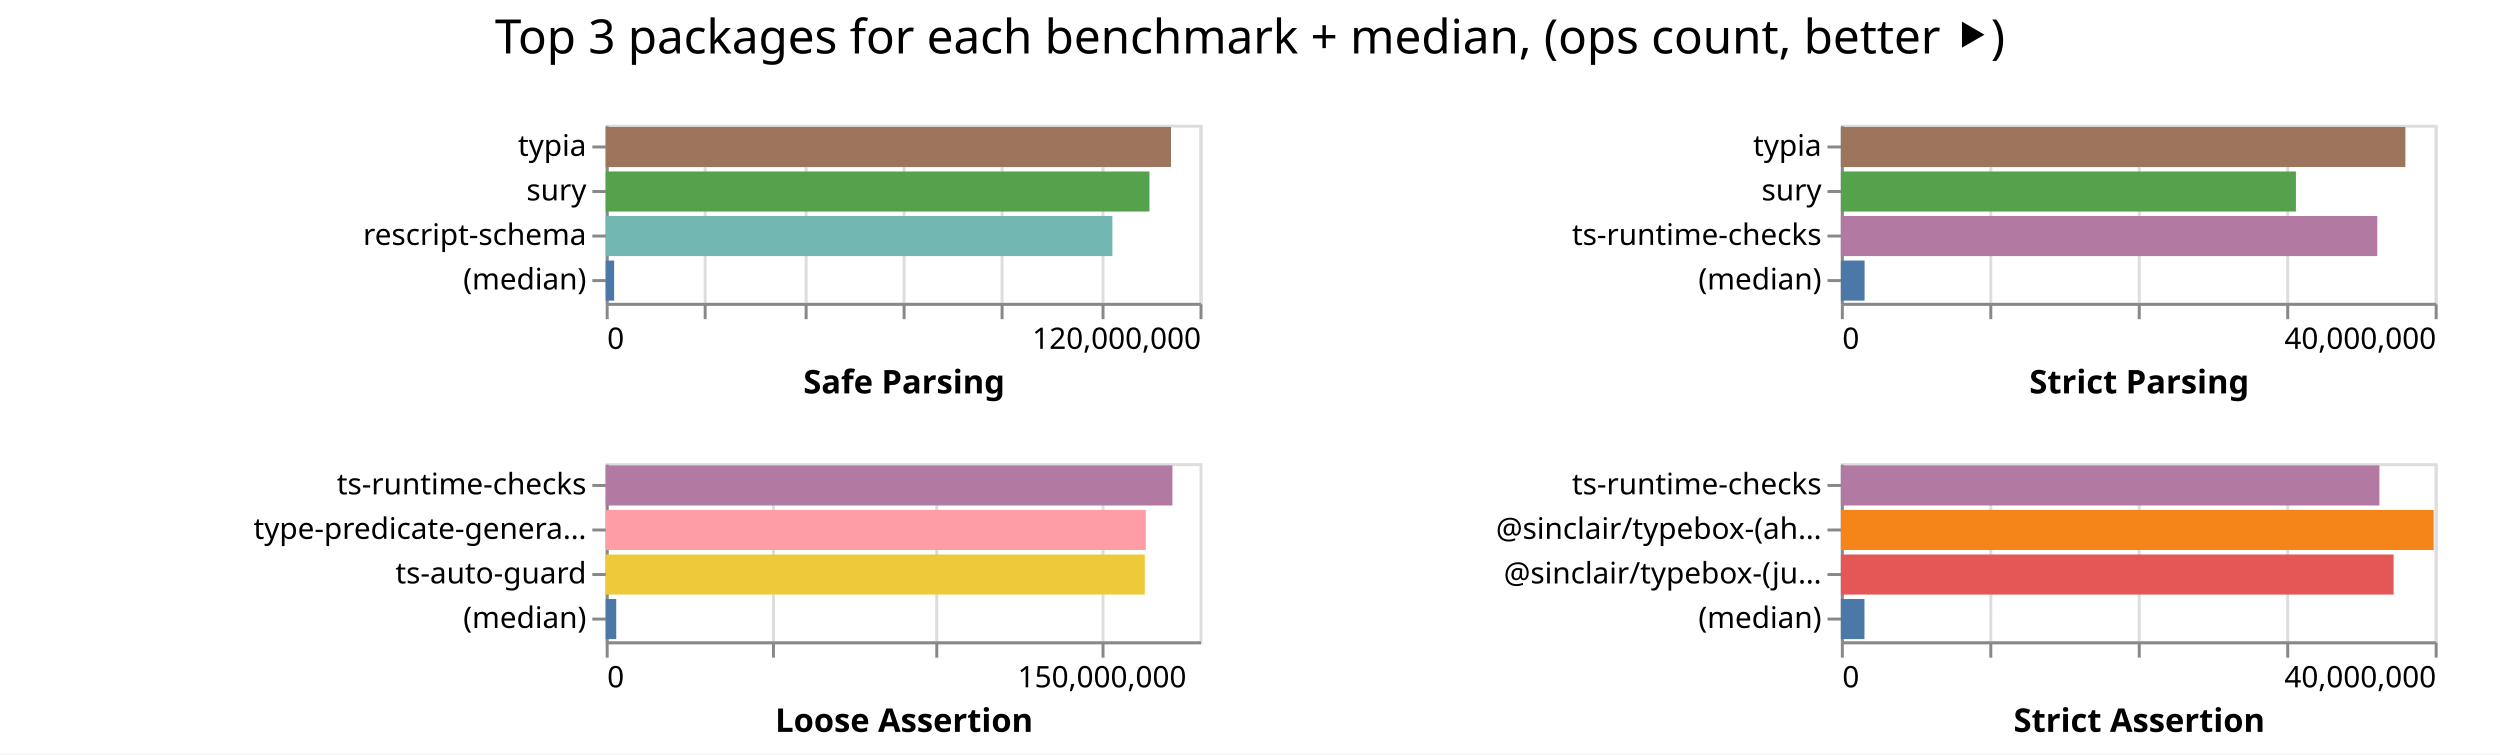
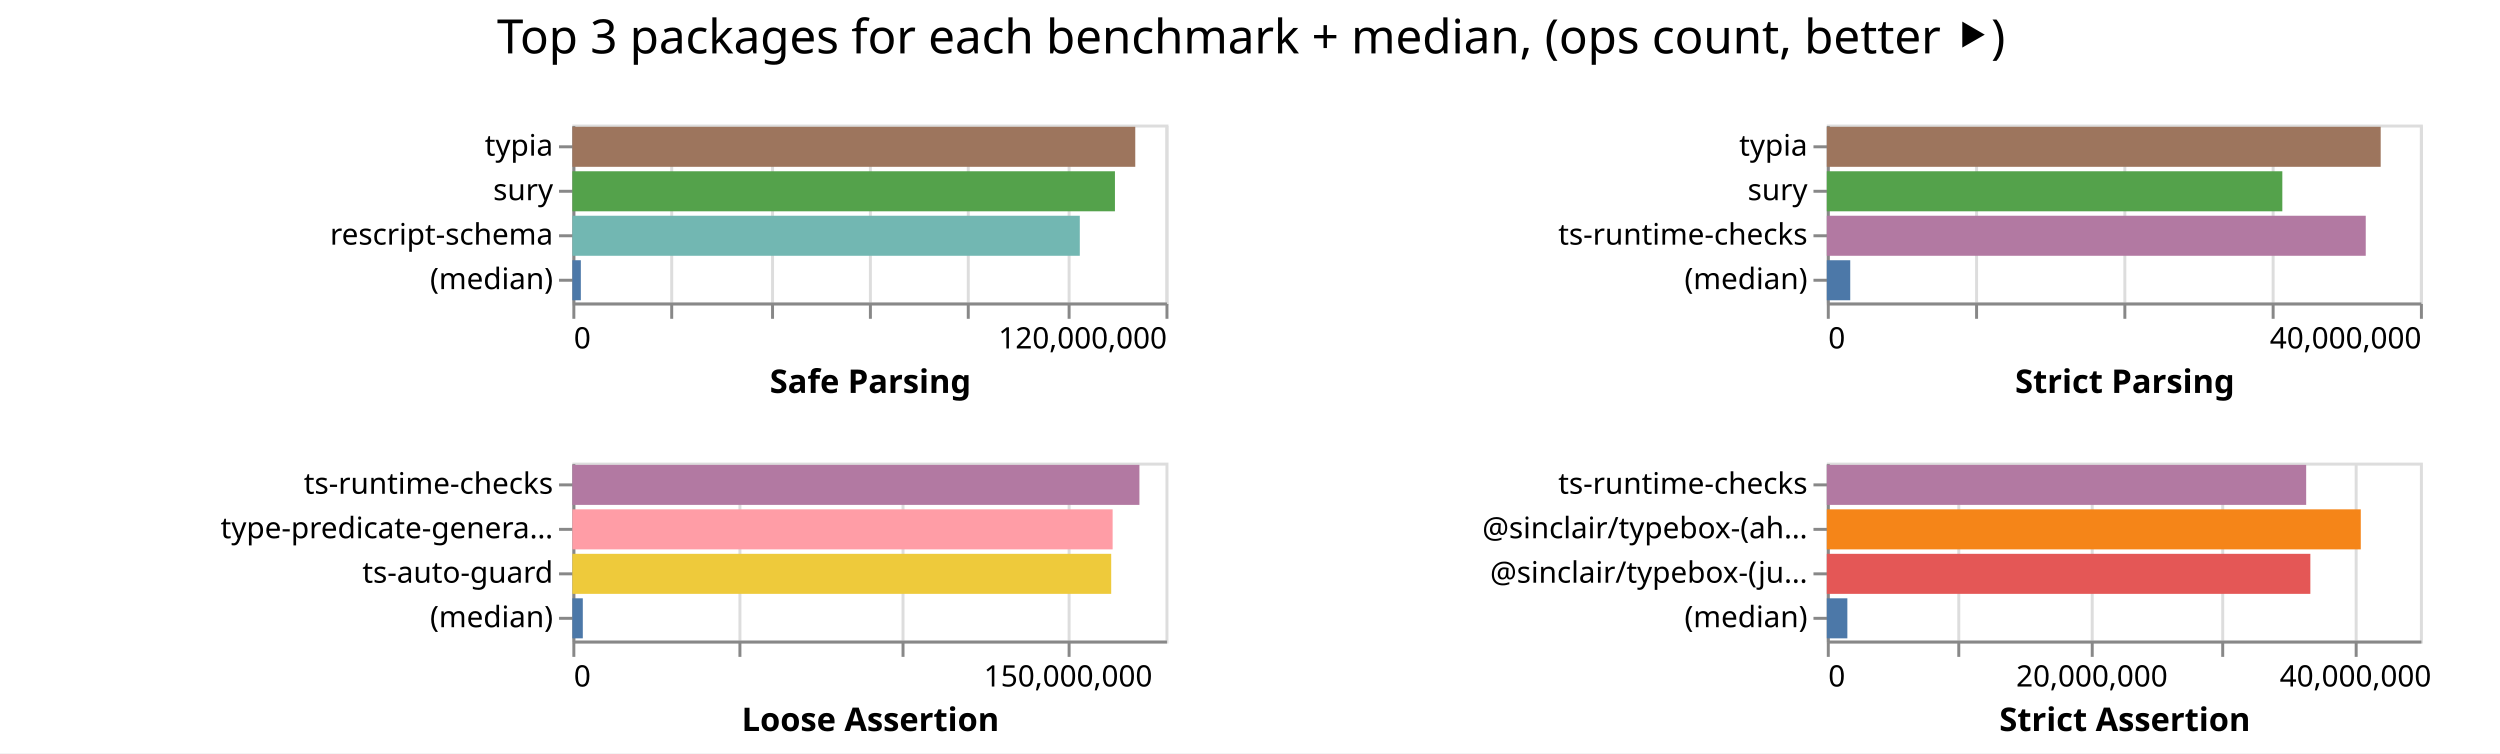
- <svg xmlns="http://www.w3.org/2000/svg" width="842" height="254" class="marks">
-   <path fill="#fff" d="M0 0h842v254H0z" />
+ <svg xmlns="http://www.w3.org/2000/svg" width="843" height="254" class="marks">
+   <path fill="#fff" d="M0 0h843v254H0z" />
  <g fill="none" stroke-miterlimit="10" aria-roledescription="group mark container" class="mark-group role-frame root">
-     <path d="M204 42" aria-hidden="true" class="background" />
+     <path d="M193 42" aria-hidden="true" class="background" />
    <g aria-roledescription="group mark container" class="mark-group role-scope child__Safe_Parsing_group">
-       <path stroke="#ddd" d="M204.5 42.5h200v60h-200Z" aria-hidden="true" class="background" />
+       <path stroke="#ddd" d="M193.5 42.5h200v60h-200Z" aria-hidden="true" class="background" />
      <g aria-hidden="true" class="mark-group role-axis">
-         <path d="M204.5 102.5" aria-hidden="true" class="background" pointer-events="none" />
+         <path d="M193.5 102.5" aria-hidden="true" class="background" pointer-events="none" />
        <g stroke="#ddd" class="mark-rule role-axis-grid" pointer-events="none">
-           <path d="M204.5 102.5v-60M237.5 102.5v-60M271.5 102.5v-60M304.5 102.5v-60M337.5 102.5v-60M371.5 102.5v-60M404.5 102.5v-60" />
+           <path d="M193.5 102.5v-60M226.5 102.5v-60M260.5 102.5v-60M293.5 102.5v-60M326.5 102.5v-60M360.5 102.5v-60M393.5 102.5v-60" />
        </g>
      </g>
      <g aria-label="X-axis titled 'Safe Parsing' for a linear scale with values from 0 to 120,000,000" aria-roledescription="axis" class="mark-group role-axis" pointer-events="none">
-         <path d="M204.5 102.5" aria-hidden="true" class="background" />
+         <path d="M193.5 102.5" aria-hidden="true" class="background" />
        <g stroke="#888" class="mark-rule role-axis-tick">
-           <path d="M204.5 102.5v5M237.5 102.5v5M271.5 102.5v5M304.5 102.5v5M337.5 102.5v5M371.5 102.5v5M404.5 102.5v5" />
+           <path d="M193.5 102.5v5M226.5 102.5v5M260.5 102.5v5M293.5 102.5v5M326.5 102.5v5M360.5 102.5v5M393.5 102.5v5" />
        </g>
        <g fill="#000" class="mark-text role-axis-label" font-family="sans-serif" font-size="10">
-           <text transform="translate(204.5 117.5)">0</text>
-           <text text-anchor="end" transform="translate(404.5 117.5)">120,000,000</text>
+           <text transform="translate(193.5 117.5)">0</text>
+           <text text-anchor="end" transform="translate(393.5 117.5)">120,000,000</text>
        </g>
-         <path stroke="#888" d="M204.5 102.5h200" class="mark-rule role-axis-domain" />
-         <text fill="#000" class="mark-text role-axis-title" font-family="sans-serif" font-size="11" font-weight="bold" text-anchor="middle" transform="translate(304.5 132.5)">Safe Parsing</text>
+         <path stroke="#888" d="M193.5 102.5h200" class="mark-rule role-axis-domain" />
+         <text fill="#000" class="mark-text role-axis-title" font-family="sans-serif" font-size="11" font-weight="bold" text-anchor="middle" transform="translate(293.5 132.5)">Safe Parsing</text>
      </g>
      <g aria-label="Y-axis for a discrete scale with 4 values: typia, sury, rescript-schema, (median)" aria-roledescription="axis" class="mark-group role-axis" pointer-events="none">
-         <path d="M204.5 42.5" aria-hidden="true" class="background" />
+         <path d="M193.5 42.5" aria-hidden="true" class="background" />
        <g stroke="#888" class="mark-rule role-axis-tick">
-           <path d="M204.5 49.5h-5M204.5 64.5h-5M204.5 79.5h-5M204.5 94.5h-5" />
+           <path d="M193.5 49.5h-5M193.5 64.5h-5M193.5 79.5h-5M193.5 94.5h-5" />
        </g>
        <g fill="#000" class="mark-text role-axis-label" font-family="sans-serif" font-size="10" text-anchor="end">
-           <text transform="translate(197.5 52.5)">typia</text>
-           <text transform="translate(197.5 67.5)">sury</text>
-           <text transform="translate(197.5 82.5)">rescript-schema</text>
-           <text transform="translate(197.5 97.5)">(median)</text>
+           <text transform="translate(186.5 52.5)">typia</text>
+           <text transform="translate(186.5 67.5)">sury</text>
+           <text transform="translate(186.5 82.5)">rescript-schema</text>
+           <text transform="translate(186.5 97.5)">(median)</text>
        </g>
-         <path stroke="#888" d="M204.5 42.5v60" class="mark-rule role-axis-domain" />
+         <path stroke="#888" d="M193.5 42.5v60" class="mark-rule role-axis-domain" />
      </g>
      <g aria-roledescription="rect mark container" class="mark-rect role-mark child__Safe_Parsing_marks">
-         <path fill="#9d755d" d="M204 42.75h190.397v13.5H204Z" aria-label="Safe Parsing: 114237991; name: typia" aria-roledescription="bar" />
-         <path fill="#54a24b" d="M204 57.75h183.131v13.5H204Z" aria-label="Safe Parsing: 109878874; name: sury" aria-roledescription="bar" />
-         <path fill="#72b7b2" d="M204 72.75h170.654v13.5H204Z" aria-label="Safe Parsing: 102392104; name: rescript-schema" aria-roledescription="bar" />
-         <path fill="#4c78a8" d="M204 87.75h2.839v13.5H204Z" aria-label="Safe Parsing: 1703379; name: (median)" aria-roledescription="bar" />
+         <path fill="#9d755d" d="M193 42.75h189.812v13.5H193Z" aria-label="Safe Parsing: 113886945; name: typia" aria-roledescription="bar" />
+         <path fill="#54a24b" d="M193 57.75h182.958v13.5H193Z" aria-label="Safe Parsing: 109774930; name: sury" aria-roledescription="bar" />
+         <path fill="#72b7b2" d="M193 72.75h171.109v13.5H193Z" aria-label="Safe Parsing: 102665292; name: rescript-schema" aria-roledescription="bar" />
+         <path fill="#4c78a8" d="M193 87.75h2.859v13.5H193Z" aria-label="Safe Parsing: 1715357; name: (median)" aria-roledescription="bar" />
      </g>
    </g>
    <g aria-roledescription="group mark container" class="mark-group role-scope child__Strict_Parsing_group">
-       <path stroke="#ddd" d="M620.5 42.5h200v60h-200Z" aria-hidden="true" class="background" />
+       <path stroke="#ddd" d="M616.5 42.5h200v60h-200Z" aria-hidden="true" class="background" />
      <g aria-hidden="true" class="mark-group role-axis">
-         <path d="M620.5 102.5" aria-hidden="true" class="background" pointer-events="none" />
+         <path d="M616.5 102.5" aria-hidden="true" class="background" pointer-events="none" />
        <g stroke="#ddd" class="mark-rule role-axis-grid" pointer-events="none">
-           <path d="M620.5 102.5v-60M670.5 102.5v-60M720.5 102.5v-60M770.5 102.5v-60M820.5 102.5v-60" />
+           <path d="M616.5 102.5v-60M666.5 102.5v-60M716.5 102.5v-60M766.5 102.5v-60M816.5 102.5v-60" />
        </g>
      </g>
      <g aria-label="X-axis titled 'Strict Parsing' for a linear scale with values from 0 to 40,000,000" aria-roledescription="axis" class="mark-group role-axis" pointer-events="none">
-         <path d="M620.5 102.5" aria-hidden="true" class="background" />
+         <path d="M616.5 102.5" aria-hidden="true" class="background" />
        <g stroke="#888" class="mark-rule role-axis-tick">
-           <path d="M620.5 102.5v5M670.5 102.5v5M720.5 102.5v5M770.5 102.5v5M820.5 102.5v5" />
+           <path d="M616.5 102.5v5M666.5 102.5v5M716.5 102.5v5M766.5 102.5v5M816.5 102.5v5" />
        </g>
        <g fill="#000" class="mark-text role-axis-label" font-family="sans-serif" font-size="10">
-           <text transform="translate(620.5 117.5)">0</text>
-           <text text-anchor="end" transform="translate(820.5 117.5)">40,000,000</text>
+           <text transform="translate(616.5 117.5)">0</text>
+           <text text-anchor="end" transform="translate(816.5 117.5)">40,000,000</text>
        </g>
-         <path stroke="#888" d="M620.5 102.5h200" class="mark-rule role-axis-domain" />
-         <text fill="#000" class="mark-text role-axis-title" font-family="sans-serif" font-size="11" font-weight="bold" text-anchor="middle" transform="translate(720.5 132.5)">Strict Parsing</text>
+         <path stroke="#888" d="M616.5 102.5h200" class="mark-rule role-axis-domain" />
+         <text fill="#000" class="mark-text role-axis-title" font-family="sans-serif" font-size="11" font-weight="bold" text-anchor="middle" transform="translate(716.5 132.5)">Strict Parsing</text>
      </g>
      <g aria-label="Y-axis for a discrete scale with 4 values: typia, sury, ts-runtime-checks, (median)" aria-roledescription="axis" class="mark-group role-axis" pointer-events="none">
-         <path d="M620.5 42.5" aria-hidden="true" class="background" />
+         <path d="M616.5 42.5" aria-hidden="true" class="background" />
        <g stroke="#888" class="mark-rule role-axis-tick">
-           <path d="M620.5 49.5h-5M620.5 64.5h-5M620.5 79.5h-5M620.5 94.5h-5" />
+           <path d="M616.5 49.5h-5M616.5 64.5h-5M616.5 79.5h-5M616.5 94.5h-5" />
        </g>
        <g fill="#000" class="mark-text role-axis-label" font-family="sans-serif" font-size="10" text-anchor="end">
-           <text transform="translate(613.5 52.5)">typia</text>
-           <text transform="translate(613.5 67.5)">sury</text>
-           <text transform="translate(613.5 82.5)">ts-runtime-checks</text>
-           <text transform="translate(613.5 97.5)">(median)</text>
+           <text transform="translate(609.5 52.5)">typia</text>
+           <text transform="translate(609.5 67.5)">sury</text>
+           <text transform="translate(609.5 82.5)">ts-runtime-checks</text>
+           <text transform="translate(609.5 97.5)">(median)</text>
        </g>
-         <path stroke="#888" d="M620.5 42.5v60" class="mark-rule role-axis-domain" />
+         <path stroke="#888" d="M616.5 42.5v60" class="mark-rule role-axis-domain" />
      </g>
      <g aria-roledescription="rect mark container" class="mark-rect role-mark child__Strict_Parsing_marks">
-         <path fill="#9d755d" d="M620 42.75h190.13v13.5H620Z" aria-label="Strict Parsing: 38026125; name: typia" aria-roledescription="bar" />
-         <path fill="#54a24b" d="M620 57.75h153.27v13.5H620Z" aria-label="Strict Parsing: 30653936; name: sury" aria-roledescription="bar" />
-         <path fill="#b279a2" d="M620 72.75h180.67v13.5H620Z" aria-label="Strict Parsing: 36134135; name: ts-runtime-checks" aria-roledescription="bar" />
-         <path fill="#4c78a8" d="M620 87.75h7.995v13.5H620Z" aria-label="Strict Parsing: 1599064; name: (median)" aria-roledescription="bar" />
+         <path fill="#9d755d" d="M616 42.75h186.77v13.5H616Z" aria-label="Strict Parsing: 37354176; name: typia" aria-roledescription="bar" />
+         <path fill="#54a24b" d="M616 57.75h153.601v13.5H616Z" aria-label="Strict Parsing: 30720224; name: sury" aria-roledescription="bar" />
+         <path fill="#b279a2" d="M616 72.75h181.73v13.5H616Z" aria-label="Strict Parsing: 36346090; name: ts-runtime-checks" aria-roledescription="bar" />
+         <path fill="#4c78a8" d="M616 87.75h7.9v13.5H616Z" aria-label="Strict Parsing: 1580073; name: (median)" aria-roledescription="bar" />
      </g>
    </g>
    <g aria-roledescription="group mark container" class="mark-group role-scope child__Loose_Assertion_group">
-       <path stroke="#ddd" d="M204.5 156.5h200v60h-200Z" aria-hidden="true" class="background" />
+       <path stroke="#ddd" d="M193.5 156.5h200v60h-200Z" aria-hidden="true" class="background" />
      <g aria-hidden="true" class="mark-group role-axis">
-         <path d="M204.5 216.5" aria-hidden="true" class="background" pointer-events="none" />
+         <path d="M193.5 216.5" aria-hidden="true" class="background" pointer-events="none" />
        <g stroke="#ddd" class="mark-rule role-axis-grid" pointer-events="none">
-           <path d="M204.5 216.5v-60M260.5 216.5v-60M315.5 216.5v-60M371.5 216.5v-60" />
+           <path d="M193.5 216.5v-60M249.5 216.5v-60M304.5 216.5v-60M360.5 216.5v-60" />
        </g>
      </g>
      <g aria-label="X-axis titled 'Loose Assertion' for a linear scale with values from 0 to 180,000,000" aria-roledescription="axis" class="mark-group role-axis" pointer-events="none">
-         <path d="M204.5 216.5" aria-hidden="true" class="background" />
+         <path d="M193.5 216.5" aria-hidden="true" class="background" />
        <g stroke="#888" class="mark-rule role-axis-tick">
-           <path d="M204.5 216.5v5M260.5 216.5v5M315.5 216.5v5M371.5 216.5v5" />
+           <path d="M193.5 216.5v5M249.5 216.5v5M304.5 216.5v5M360.5 216.5v5" />
        </g>
        <g fill="#000" class="mark-text role-axis-label" font-family="sans-serif" font-size="10">
-           <text transform="translate(204.5 231.5)">0</text>
-           <text text-anchor="middle" transform="translate(371.167 231.5)">150,000,000</text>
+           <text transform="translate(193.5 231.5)">0</text>
+           <text text-anchor="middle" transform="translate(360.167 231.5)">150,000,000</text>
        </g>
-         <path stroke="#888" d="M204.5 216.5h200" class="mark-rule role-axis-domain" />
-         <text fill="#000" class="mark-text role-axis-title" font-family="sans-serif" font-size="11" font-weight="bold" text-anchor="middle" transform="translate(304.5 246.5)">Loose Assertion</text>
+         <path stroke="#888" d="M193.5 216.5h200" class="mark-rule role-axis-domain" />
+         <text fill="#000" class="mark-text role-axis-title" font-family="sans-serif" font-size="11" font-weight="bold" text-anchor="middle" transform="translate(293.5 246.5)">Loose Assertion</text>
      </g>
      <g aria-label="Y-axis for a discrete scale with 4 values: ts-runtime-checks, type-predicate-generator, ts-auto-guard, (median)" aria-roledescription="axis" class="mark-group role-axis" pointer-events="none">
-         <path d="M204.5 156.5" aria-hidden="true" class="background" />
+         <path d="M193.5 156.5" aria-hidden="true" class="background" />
        <g stroke="#888" class="mark-rule role-axis-tick">
-           <path d="M204.5 163.5h-5M204.5 178.5h-5M204.5 193.5h-5M204.5 208.5h-5" />
+           <path d="M193.5 163.5h-5M193.5 178.5h-5M193.5 193.5h-5M193.5 208.5h-5" />
        </g>
        <g fill="#000" class="mark-text role-axis-label" font-family="sans-serif" font-size="10" text-anchor="end">
-           <text transform="translate(197.5 166.5)">ts-runtime-checks</text>
-           <text transform="translate(197.5 181.5)">type-predicate-genera…</text>
-           <text transform="translate(197.5 196.5)">ts-auto-guard</text>
-           <text transform="translate(197.5 211.5)">(median)</text>
+           <text transform="translate(186.5 166.5)">ts-runtime-checks</text>
+           <text transform="translate(186.5 181.5)">type-predicate-genera…</text>
+           <text transform="translate(186.5 196.5)">ts-auto-guard</text>
+           <text transform="translate(186.5 211.5)">(median)</text>
        </g>
-         <path stroke="#888" d="M204.5 156.5v60" class="mark-rule role-axis-domain" />
+         <path stroke="#888" d="M193.5 156.5v60" class="mark-rule role-axis-domain" />
      </g>
      <g aria-roledescription="rect mark container" class="mark-rect role-mark child__Loose_Assertion_marks">
-         <path fill="#b279a2" d="M204 156.75h190.871v13.5H204Z" aria-label="Loose Assertion: 171784101; name: ts-runtime-checks" aria-roledescription="bar" />
-         <path fill="#ff9da6" d="M204 171.75h181.909v13.5H204Z" aria-label="Loose Assertion: 163717899; name: type-predicate-generator" aria-roledescription="bar" />
-         <path fill="#eeca3b" d="M204 186.75h181.57v13.5H204Z" aria-label="Loose Assertion: 163413164; name: ts-auto-guard" aria-roledescription="bar" />
-         <path fill="#4c78a8" d="M204 201.75h3.548v13.5H204Z" aria-label="Loose Assertion: 3193529; name: (median)" aria-roledescription="bar" />
+         <path fill="#b279a2" d="M193 156.75h191.214v13.5H193Z" aria-label="Loose Assertion: 172092453; name: ts-runtime-checks" aria-roledescription="bar" />
+         <path fill="#ff9da6" d="M193 171.75h182.18v13.5H193Z" aria-label="Loose Assertion: 163962154; name: type-predicate-generator" aria-roledescription="bar" />
+         <path fill="#eeca3b" d="M193 186.75h181.696v13.5H193Z" aria-label="Loose Assertion: 163526001; name: ts-auto-guard" aria-roledescription="bar" />
+         <path fill="#4c78a8" d="M193 201.75h3.522v13.5H193Z" aria-label="Loose Assertion: 3169603.5; name: (median)" aria-roledescription="bar" />
      </g>
    </g>
    <g aria-roledescription="group mark container" class="mark-group role-scope child__Strict_Assertion_group">
-       <path stroke="#ddd" d="M620.5 156.5h200v60h-200Z" aria-hidden="true" class="background" />
+       <path stroke="#ddd" d="M616.5 156.5h200v60h-200Z" aria-hidden="true" class="background" />
      <g aria-hidden="true" class="mark-group role-axis">
-         <path d="M620.5 216.5" aria-hidden="true" class="background" pointer-events="none" />
+         <path d="M616.5 216.5" aria-hidden="true" class="background" pointer-events="none" />
        <g stroke="#ddd" class="mark-rule role-axis-grid" pointer-events="none">
-           <path d="M620.5 216.5v-60M670.5 216.5v-60M720.5 216.5v-60M770.5 216.5v-60M820.5 216.5v-60" />
+           <path d="M616.5 216.5v-60M660.5 216.5v-60M705.5 216.5v-60M749.5 216.5v-60M794.5 216.5v-60" />
        </g>
      </g>
-       <g aria-label="X-axis titled 'Strict Assertion' for a linear scale with values from 0 to 40,000,000" aria-roledescription="axis" class="mark-group role-axis" pointer-events="none">
-         <path d="M620.5 216.5" aria-hidden="true" class="background" />
+       <g aria-label="X-axis titled 'Strict Assertion' for a linear scale with values from 0 to 45,000,000" aria-roledescription="axis" class="mark-group role-axis" pointer-events="none">
+         <path d="M616.5 216.5" aria-hidden="true" class="background" />
        <g stroke="#888" class="mark-rule role-axis-tick">
-           <path d="M620.5 216.5v5M670.5 216.5v5M720.5 216.5v5M770.5 216.5v5M820.5 216.5v5" />
+           <path d="M616.5 216.5v5M660.5 216.5v5M705.5 216.5v5M749.5 216.5v5M794.5 216.5v5" />
        </g>
        <g fill="#000" class="mark-text role-axis-label" font-family="sans-serif" font-size="10">
-           <text transform="translate(620.5 231.5)">0</text>
-           <text text-anchor="end" transform="translate(820.5 231.5)">40,000,000</text>
+           <text transform="translate(616.5 231.5)">0</text>
+           <text text-anchor="middle" transform="translate(705.389 231.5)">20,000,000</text>
+           <text text-anchor="middle" transform="translate(794.278 231.5)">40,000,000</text>
        </g>
-         <path stroke="#888" d="M620.5 216.5h200" class="mark-rule role-axis-domain" />
-         <text fill="#000" class="mark-text role-axis-title" font-family="sans-serif" font-size="11" font-weight="bold" text-anchor="middle" transform="translate(720.5 246.5)">Strict Assertion</text>
+         <path stroke="#888" d="M616.5 216.5h200" class="mark-rule role-axis-domain" />
+         <text fill="#000" class="mark-text role-axis-title" font-family="sans-serif" font-size="11" font-weight="bold" text-anchor="middle" transform="translate(716.5 246.5)">Strict Assertion</text>
      </g>
      <g aria-label="Y-axis for a discrete scale with 4 values: ts-runtime-checks, @sinclair/typebox-(ahead-of-time), @sinclair/typebox-(just-in-time), (median)" aria-roledescription="axis" class="mark-group role-axis" pointer-events="none">
-         <path d="M620.5 156.5" aria-hidden="true" class="background" />
+         <path d="M616.5 156.5" aria-hidden="true" class="background" />
        <g stroke="#888" class="mark-rule role-axis-tick">
-           <path d="M620.5 163.5h-5M620.5 178.5h-5M620.5 193.5h-5M620.5 208.5h-5" />
+           <path d="M616.5 163.5h-5M616.5 178.5h-5M616.5 193.5h-5M616.5 208.5h-5" />
        </g>
        <g fill="#000" class="mark-text role-axis-label" font-family="sans-serif" font-size="10" text-anchor="end">
-           <text transform="translate(613.5 166.5)">ts-runtime-checks</text>
-           <text transform="translate(613.5 181.5)">@sinclair/typebox-(ah…</text>
-           <text transform="translate(613.5 196.5)">@sinclair/typebox-(ju…</text>
-           <text transform="translate(613.5 211.5)">(median)</text>
+           <text transform="translate(609.5 166.5)">ts-runtime-checks</text>
+           <text transform="translate(609.5 181.5)">@sinclair/typebox-(ah…</text>
+           <text transform="translate(609.5 196.5)">@sinclair/typebox-(ju…</text>
+           <text transform="translate(609.5 211.5)">(median)</text>
        </g>
-         <path stroke="#888" d="M620.5 156.5v60" class="mark-rule role-axis-domain" />
+         <path stroke="#888" d="M616.5 156.5v60" class="mark-rule role-axis-domain" />
      </g>
      <g aria-roledescription="rect mark container" class="mark-rect role-mark child__Strict_Assertion_marks">
-         <path fill="#b279a2" d="M620 156.75h181.384v13.5H620Z" aria-label="Strict Assertion: 36276869; name: ts-runtime-checks" aria-roledescription="bar" />
-         <path fill="#f58518" d="M620 171.75h199.664v13.5H620Z" aria-label="Strict Assertion: 39932730; name: @sinclair/typebox-(ahead-of-time)" aria-roledescription="bar" />
-         <path fill="#e45756" d="M620 186.75h186.168v13.5H620Z" aria-label="Strict Assertion: 37233563; name: @sinclair/typebox-(just-in-time)" aria-roledescription="bar" />
-         <path fill="#4c78a8" d="M620 201.75h7.95v13.5H620Z" aria-label="Strict Assertion: 1590092.5; name: (median)" aria-roledescription="bar" />
+         <path fill="#b279a2" d="M616 156.75h161.641v13.5H616Z" aria-label="Strict Assertion: 36369237; name: ts-runtime-checks" aria-roledescription="bar" />
+         <path fill="#f58518" d="M616 171.75h180.056v13.5H616Z" aria-label="Strict Assertion: 40512564; name: @sinclair/typebox-(ahead-of-time)" aria-roledescription="bar" />
+         <path fill="#e45756" d="M616 186.75h163.05v13.5H616Z" aria-label="Strict Assertion: 36686089; name: @sinclair/typebox-(just-in-time)" aria-roledescription="bar" />
+         <path fill="#4c78a8" d="M616 201.75h6.928v13.5H616Z" aria-label="Strict Assertion: 1558718; name: (median)" aria-roledescription="bar" />
      </g>
    </g>
    <g class="mark-group role-title">
-       <path d="M421 5" aria-hidden="true" class="background" pointer-events="none" />
-       <text fill="#000" aria-label="Title text 'Top 3 packages for each benchmark + median, (ops count, better ⯈)'" aria-roledescription="title" class="mark-text role-title-text" font-family="sans-serif" font-size="16" pointer-events="none" text-anchor="middle" transform="translate(421 18)">Top 3 packages for each benchmark + median, (ops count, better ⯈)</text>
+       <path d="M421.889 5" aria-hidden="true" class="background" pointer-events="none" />
+       <text fill="#000" aria-label="Title text 'Top 3 packages for each benchmark + median, (ops count, better ⯈)'" aria-roledescription="title" class="mark-text role-title-text" font-family="sans-serif" font-size="16" pointer-events="none" text-anchor="middle" transform="translate(421.889 18)">Top 3 packages for each benchmark + median, (ops count, better ⯈)</text>
    </g>
  </g>
</svg>
